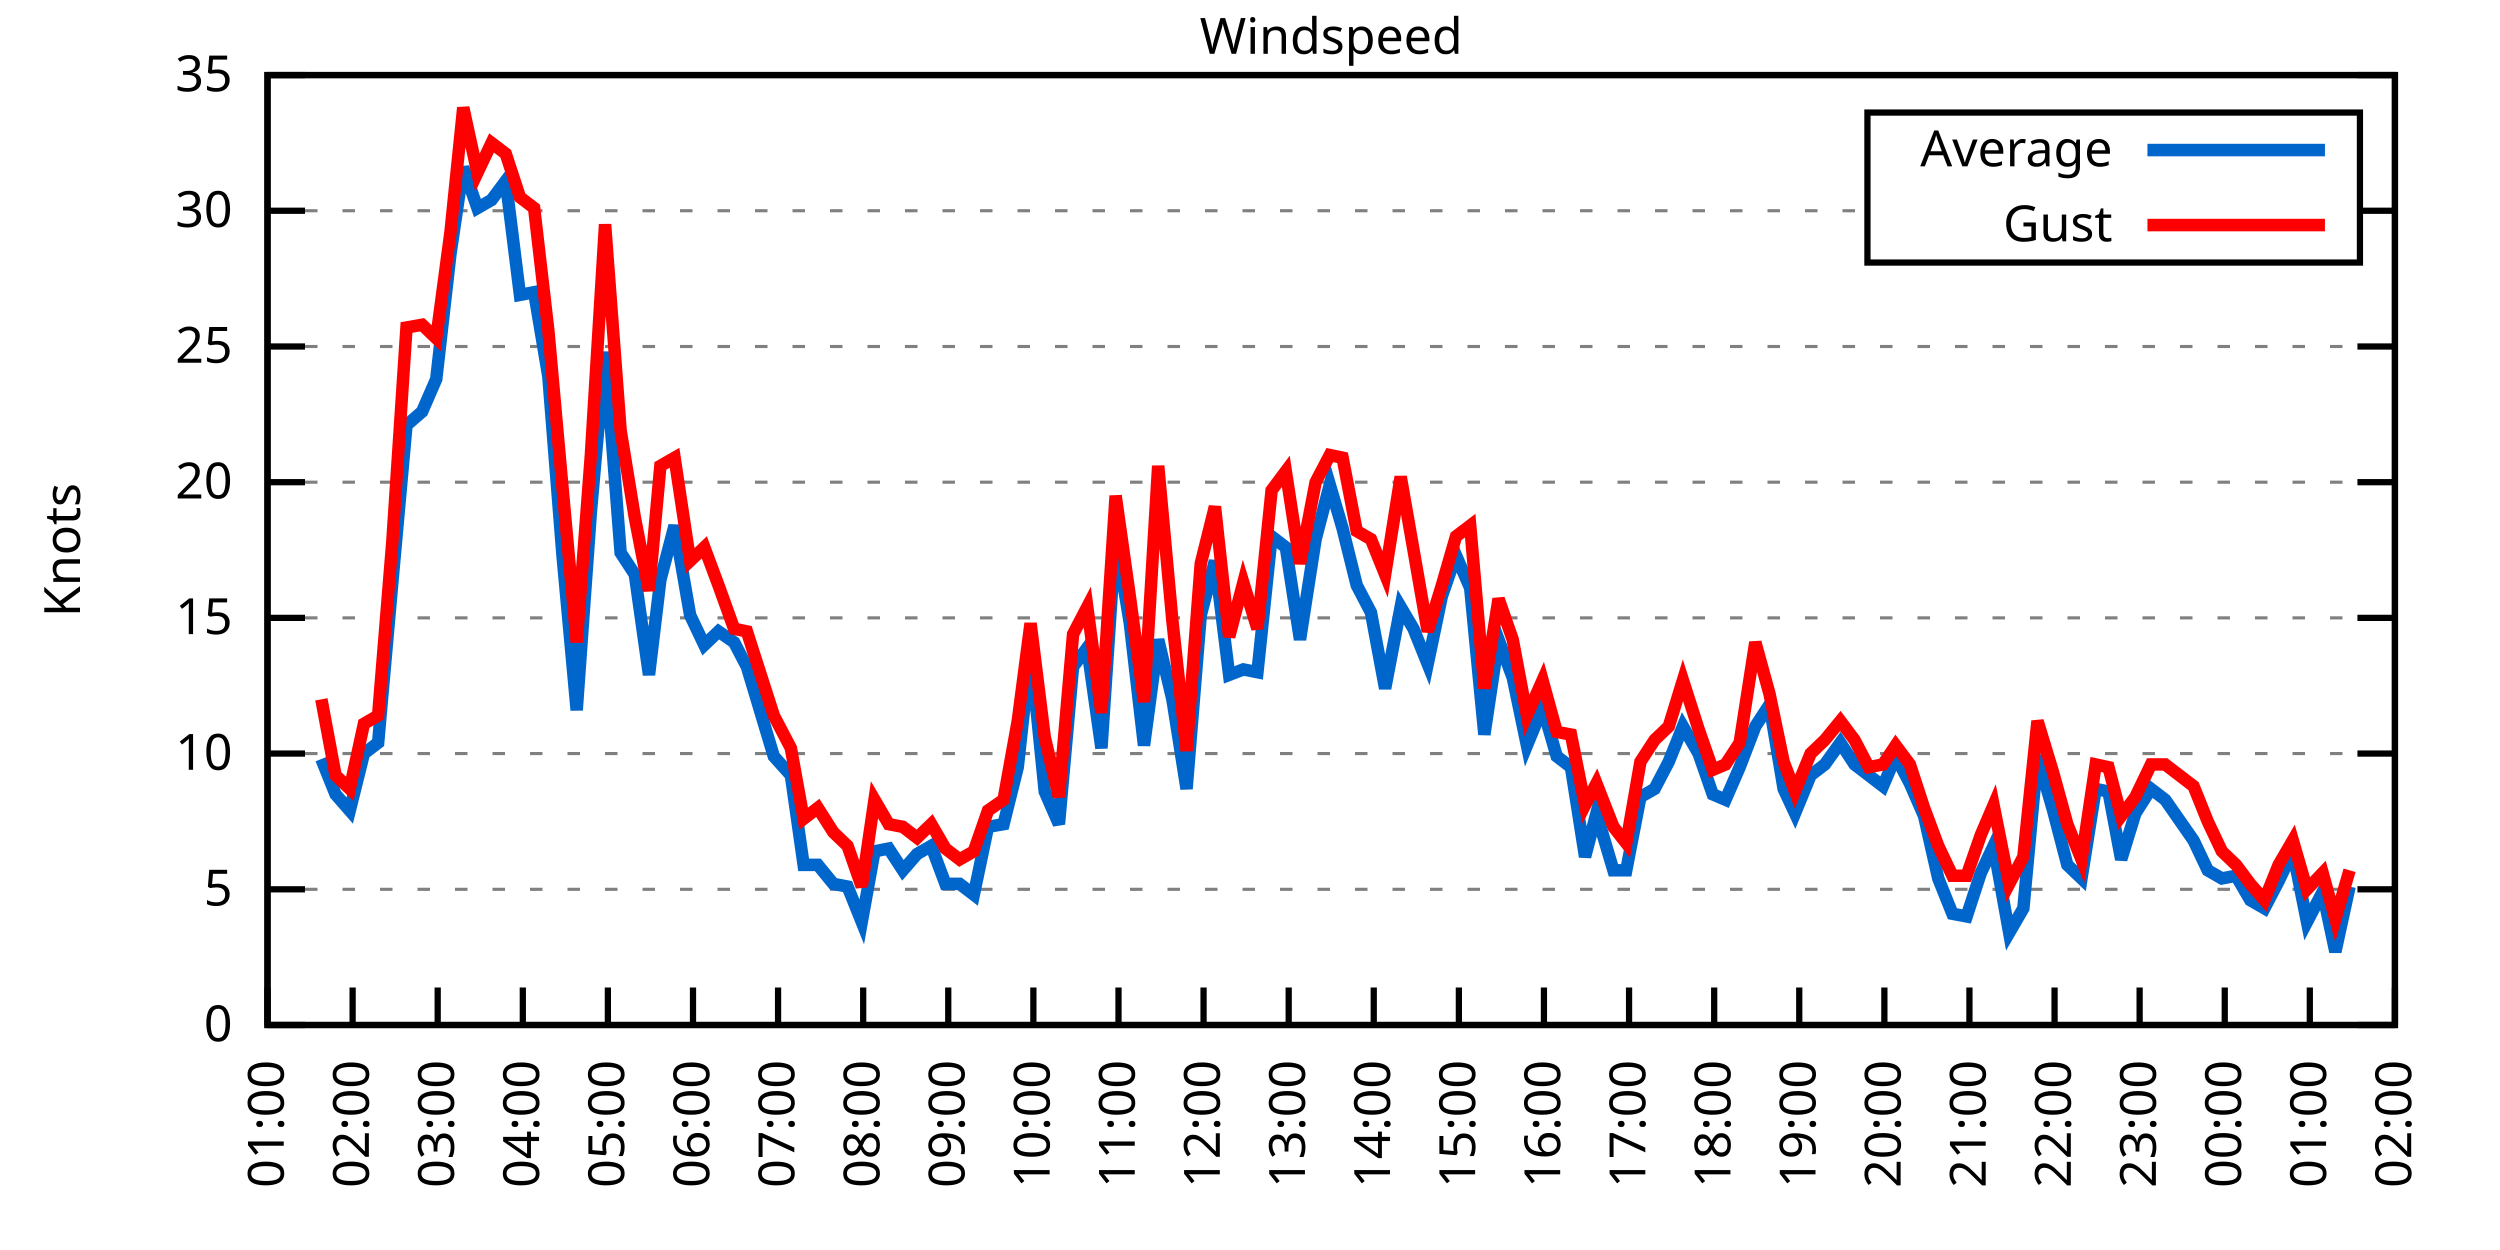
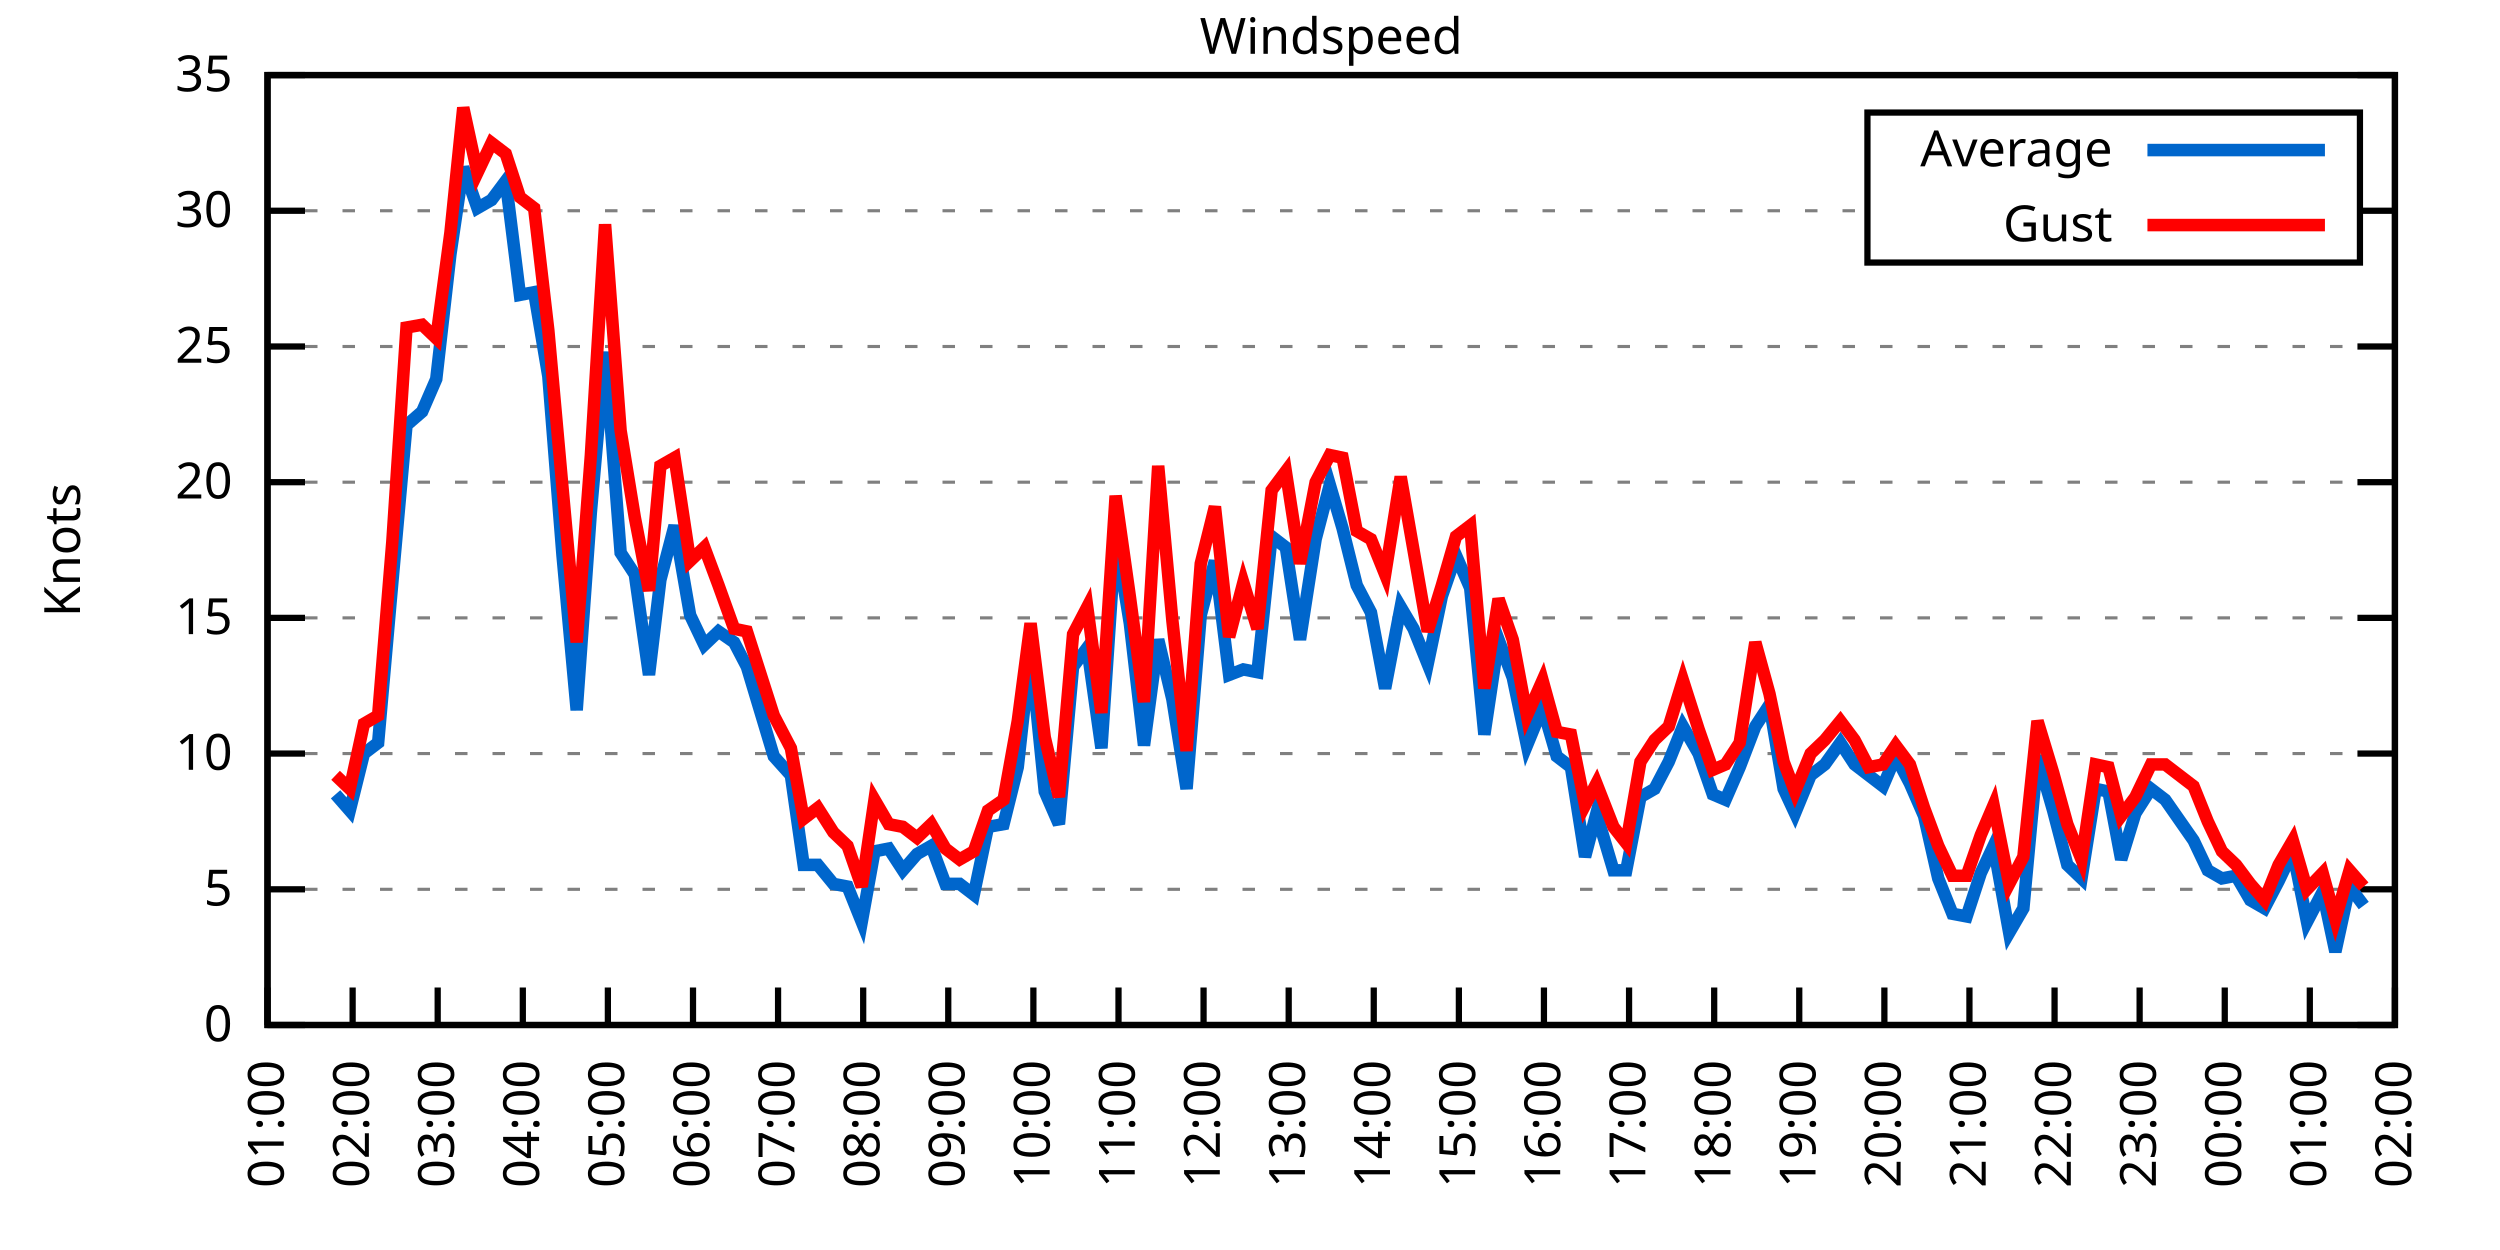
<svg xmlns="http://www.w3.org/2000/svg" xmlns:xlink="http://www.w3.org/1999/xlink" width="400" height="200" viewBox="0 0 400 200">
  <g id="gnuplot_canvas">
    <rect x="0" y="0" width="400" height="200" fill="none" />
    <defs>
      <circle id="gpDot" r="0.5" stroke-width="0.5" stroke="currentColor" />
      <path id="gpPt0" stroke-width="0.333" stroke="currentColor" d="M-1,0 h2 M0,-1 v2" />
      <path id="gpPt1" stroke-width="0.333" stroke="currentColor" d="M-1,-1 L1,1 M1,-1 L-1,1" />
      <path id="gpPt2" stroke-width="0.333" stroke="currentColor" d="M-1,0 L1,0 M0,-1 L0,1 M-1,-1 L1,1 M-1,1 L1,-1" />
      <rect id="gpPt3" stroke-width="0.333" stroke="currentColor" x="-1" y="-1" width="2" height="2" />
      <rect id="gpPt4" stroke-width="0.333" stroke="currentColor" fill="currentColor" x="-1" y="-1" width="2" height="2" />
      <circle id="gpPt5" stroke-width="0.333" stroke="currentColor" cx="0" cy="0" r="1" />
      <use xlink:href="#gpPt5" id="gpPt6" fill="currentColor" stroke="none" />
      <path id="gpPt7" stroke-width="0.333" stroke="currentColor" d="M0,-1.33 L-1.33,0.67 L1.33,0.67 z" />
      <use xlink:href="#gpPt7" id="gpPt8" fill="currentColor" stroke="none" />
      <use xlink:href="#gpPt7" id="gpPt9" stroke="currentColor" transform="rotate(180)" />
      <use xlink:href="#gpPt9" id="gpPt10" fill="currentColor" stroke="none" />
      <use xlink:href="#gpPt3" id="gpPt11" stroke="currentColor" transform="rotate(45)" />
      <use xlink:href="#gpPt11" id="gpPt12" fill="currentColor" stroke="none" />
      <path id="gpPt13" stroke-width="0.333" stroke="currentColor" d="M0,1.330 L1.265,0.411 L0.782,-1.067 L-0.782,-1.076 L-1.265,0.411 z" />
      <use xlink:href="#gpPt13" id="gpPt14" fill="currentColor" stroke="none" />
      <filter id="textbox" filterUnits="objectBoundingBox" x="0" y="0" height="1" width="1">
        <feFlood flood-color="white" flood-opacity="1" result="bgnd" />
        <feComposite in="SourceGraphic" in2="bgnd" operator="atop" />
      </filter>
      <filter id="greybox" filterUnits="objectBoundingBox" x="0" y="0" height="1" width="1">
        <feFlood flood-color="lightgrey" flood-opacity="1" result="grey" />
        <feComposite in="SourceGraphic" in2="grey" operator="atop" />
      </filter>
    </defs>
    <g fill="none" color="white" stroke="currentColor" stroke-width="1.00" stroke-linecap="butt" stroke-linejoin="miter">
</g>
    <g fill="none" color="black" stroke="currentColor" stroke-width="1.00" stroke-linecap="butt" stroke-linejoin="miter">
      <g stroke="none" shape-rendering="crispEdges">
        <polygon fill="rgb(255, 255, 255)" points="42.80,164.00 383.18,164.00 383.18,12.02 42.80,12.02 " />
      </g>
    </g>
    <g fill="none" color="black" stroke="currentColor" stroke-width="1.00" stroke-linecap="butt" stroke-linejoin="miter">
</g>
    <g fill="none" color="black" stroke="black" stroke-width="0.50" stroke-linecap="butt" stroke-linejoin="miter">
</g>
    <g fill="none" color="gray" stroke="currentColor" stroke-width="0.50" stroke-linecap="butt" stroke-linejoin="miter">
      <path stroke="gray" stroke-dasharray="2,4" class="gridline" d="M42.80,164.00 L383.19,164.00  " />
    </g>
    <g fill="none" color="gray" stroke="gray" stroke-width="1.00" stroke-linecap="butt" stroke-linejoin="miter">
</g>
    <g fill="none" color="black" stroke="currentColor" stroke-width="1.00" stroke-linecap="butt" stroke-linejoin="miter">
      <path stroke="black" d="M42.80,164.00 L48.80,164.00 M383.19,164.00 L377.19,164.00  " />
      <g transform="translate(37.20,166.60)" stroke="none" fill="black" font-family="Sans" font-size="8.00" text-anchor="end">
        <text>
          <tspan font-family="Sans"> 0</tspan>
        </text>
      </g>
    </g>
    <g fill="none" color="black" stroke="currentColor" stroke-width="1.00" stroke-linecap="butt" stroke-linejoin="miter">
</g>
    <g fill="none" color="black" stroke="black" stroke-width="0.50" stroke-linecap="butt" stroke-linejoin="miter">
</g>
    <g fill="none" color="gray" stroke="currentColor" stroke-width="0.50" stroke-linecap="butt" stroke-linejoin="miter">
      <path stroke="gray" stroke-dasharray="2,4" class="gridline" d="M42.80,142.29 L383.19,142.29  " />
    </g>
    <g fill="none" color="gray" stroke="gray" stroke-width="1.00" stroke-linecap="butt" stroke-linejoin="miter">
</g>
    <g fill="none" color="black" stroke="currentColor" stroke-width="1.00" stroke-linecap="butt" stroke-linejoin="miter">
      <path stroke="black" d="M42.80,142.29 L48.80,142.29 M383.19,142.29 L377.19,142.29  " />
      <g transform="translate(37.20,144.89)" stroke="none" fill="black" font-family="Sans" font-size="8.00" text-anchor="end">
        <text>
          <tspan font-family="Sans"> 5</tspan>
        </text>
      </g>
    </g>
    <g fill="none" color="black" stroke="currentColor" stroke-width="1.00" stroke-linecap="butt" stroke-linejoin="miter">
</g>
    <g fill="none" color="black" stroke="black" stroke-width="0.50" stroke-linecap="butt" stroke-linejoin="miter">
</g>
    <g fill="none" color="gray" stroke="currentColor" stroke-width="0.50" stroke-linecap="butt" stroke-linejoin="miter">
      <path stroke="gray" stroke-dasharray="2,4" class="gridline" d="M42.80,120.57 L383.19,120.57  " />
    </g>
    <g fill="none" color="gray" stroke="gray" stroke-width="1.00" stroke-linecap="butt" stroke-linejoin="miter">
</g>
    <g fill="none" color="black" stroke="currentColor" stroke-width="1.00" stroke-linecap="butt" stroke-linejoin="miter">
      <path stroke="black" d="M42.80,120.57 L48.80,120.57 M383.19,120.57 L377.19,120.57  " />
      <g transform="translate(37.20,123.17)" stroke="none" fill="black" font-family="Sans" font-size="8.00" text-anchor="end">
        <text>
          <tspan font-family="Sans"> 10</tspan>
        </text>
      </g>
    </g>
    <g fill="none" color="black" stroke="currentColor" stroke-width="1.00" stroke-linecap="butt" stroke-linejoin="miter">
</g>
    <g fill="none" color="black" stroke="black" stroke-width="0.50" stroke-linecap="butt" stroke-linejoin="miter">
</g>
    <g fill="none" color="gray" stroke="currentColor" stroke-width="0.50" stroke-linecap="butt" stroke-linejoin="miter">
      <path stroke="gray" stroke-dasharray="2,4" class="gridline" d="M42.80,98.86 L383.19,98.86  " />
    </g>
    <g fill="none" color="gray" stroke="gray" stroke-width="1.00" stroke-linecap="butt" stroke-linejoin="miter">
</g>
    <g fill="none" color="black" stroke="currentColor" stroke-width="1.00" stroke-linecap="butt" stroke-linejoin="miter">
      <path stroke="black" d="M42.80,98.86 L48.80,98.86 M383.19,98.86 L377.19,98.86  " />
      <g transform="translate(37.20,101.46)" stroke="none" fill="black" font-family="Sans" font-size="8.00" text-anchor="end">
        <text>
          <tspan font-family="Sans"> 15</tspan>
        </text>
      </g>
    </g>
    <g fill="none" color="black" stroke="currentColor" stroke-width="1.00" stroke-linecap="butt" stroke-linejoin="miter">
</g>
    <g fill="none" color="black" stroke="black" stroke-width="0.50" stroke-linecap="butt" stroke-linejoin="miter">
</g>
    <g fill="none" color="gray" stroke="currentColor" stroke-width="0.50" stroke-linecap="butt" stroke-linejoin="miter">
      <path stroke="gray" stroke-dasharray="2,4" class="gridline" d="M42.80,77.15 L383.19,77.15  " />
    </g>
    <g fill="none" color="gray" stroke="gray" stroke-width="1.00" stroke-linecap="butt" stroke-linejoin="miter">
</g>
    <g fill="none" color="black" stroke="currentColor" stroke-width="1.00" stroke-linecap="butt" stroke-linejoin="miter">
      <path stroke="black" d="M42.80,77.15 L48.80,77.15 M383.19,77.15 L377.19,77.15  " />
      <g transform="translate(37.20,79.75)" stroke="none" fill="black" font-family="Sans" font-size="8.00" text-anchor="end">
        <text>
          <tspan font-family="Sans"> 20</tspan>
        </text>
      </g>
    </g>
    <g fill="none" color="black" stroke="currentColor" stroke-width="1.00" stroke-linecap="butt" stroke-linejoin="miter">
</g>
    <g fill="none" color="black" stroke="black" stroke-width="0.50" stroke-linecap="butt" stroke-linejoin="miter">
</g>
    <g fill="none" color="gray" stroke="currentColor" stroke-width="0.50" stroke-linecap="butt" stroke-linejoin="miter">
      <path stroke="gray" stroke-dasharray="2,4" class="gridline" d="M42.80,55.44 L383.19,55.44  " />
    </g>
    <g fill="none" color="gray" stroke="gray" stroke-width="1.00" stroke-linecap="butt" stroke-linejoin="miter">
</g>
    <g fill="none" color="black" stroke="currentColor" stroke-width="1.00" stroke-linecap="butt" stroke-linejoin="miter">
      <path stroke="black" d="M42.80,55.44 L48.80,55.44 M383.19,55.44 L377.19,55.44  " />
      <g transform="translate(37.20,58.04)" stroke="none" fill="black" font-family="Sans" font-size="8.00" text-anchor="end">
        <text>
          <tspan font-family="Sans"> 25</tspan>
        </text>
      </g>
    </g>
    <g fill="none" color="black" stroke="currentColor" stroke-width="1.00" stroke-linecap="butt" stroke-linejoin="miter">
</g>
    <g fill="none" color="black" stroke="black" stroke-width="0.50" stroke-linecap="butt" stroke-linejoin="miter">
</g>
    <g fill="none" color="gray" stroke="currentColor" stroke-width="0.50" stroke-linecap="butt" stroke-linejoin="miter">
      <path stroke="gray" stroke-dasharray="2,4" class="gridline" d="M42.80,33.72 L298.79,33.72 M377.59,33.72 L383.19,33.72  " />
    </g>
    <g fill="none" color="gray" stroke="gray" stroke-width="1.00" stroke-linecap="butt" stroke-linejoin="miter">
</g>
    <g fill="none" color="black" stroke="currentColor" stroke-width="1.00" stroke-linecap="butt" stroke-linejoin="miter">
      <path stroke="black" d="M42.80,33.72 L48.80,33.72 M383.19,33.72 L377.19,33.72  " />
      <g transform="translate(37.20,36.32)" stroke="none" fill="black" font-family="Sans" font-size="8.00" text-anchor="end">
        <text>
          <tspan font-family="Sans"> 30</tspan>
        </text>
      </g>
    </g>
    <g fill="none" color="black" stroke="currentColor" stroke-width="1.00" stroke-linecap="butt" stroke-linejoin="miter">
</g>
    <g fill="none" color="black" stroke="black" stroke-width="0.50" stroke-linecap="butt" stroke-linejoin="miter">
</g>
    <g fill="none" color="gray" stroke="currentColor" stroke-width="0.50" stroke-linecap="butt" stroke-linejoin="miter">
      <path stroke="gray" stroke-dasharray="2,4" class="gridline" d="M42.80,12.01 L383.19,12.01  " />
    </g>
    <g fill="none" color="gray" stroke="gray" stroke-width="1.00" stroke-linecap="butt" stroke-linejoin="miter">
</g>
    <g fill="none" color="black" stroke="currentColor" stroke-width="1.00" stroke-linecap="butt" stroke-linejoin="miter">
      <path stroke="black" d="M42.80,12.01 L48.80,12.01 M383.19,12.01 L377.19,12.01  " />
      <g transform="translate(37.20,14.61)" stroke="none" fill="black" font-family="Sans" font-size="8.00" text-anchor="end">
        <text>
          <tspan font-family="Sans"> 35</tspan>
        </text>
      </g>
    </g>
    <g fill="none" color="black" stroke="currentColor" stroke-width="1.00" stroke-linecap="butt" stroke-linejoin="miter">
      <path stroke="black" d="M42.80,164.00 L42.80,158.00  " />
      <g transform="translate(45.40,169.60) rotate(270.00)" stroke="none" fill="black" font-family="Sans" font-size="8.00" text-anchor="end">
        <text>
          <tspan font-family="Sans">01:00</tspan>
        </text>
      </g>
    </g>
    <g fill="none" color="black" stroke="currentColor" stroke-width="1.00" stroke-linecap="butt" stroke-linejoin="miter">
      <path stroke="black" d="M56.42,164.00 L56.42,158.00  " />
      <g transform="translate(59.02,169.60) rotate(270.00)" stroke="none" fill="black" font-family="Sans" font-size="8.00" text-anchor="end">
        <text>
          <tspan font-family="Sans">02:00</tspan>
        </text>
      </g>
    </g>
    <g fill="none" color="black" stroke="currentColor" stroke-width="1.00" stroke-linecap="butt" stroke-linejoin="miter">
      <path stroke="black" d="M70.03,164.00 L70.03,158.00  " />
      <g transform="translate(72.63,169.60) rotate(270.00)" stroke="none" fill="black" font-family="Sans" font-size="8.00" text-anchor="end">
        <text>
          <tspan font-family="Sans">03:00</tspan>
        </text>
      </g>
    </g>
    <g fill="none" color="black" stroke="currentColor" stroke-width="1.00" stroke-linecap="butt" stroke-linejoin="miter">
      <path stroke="black" d="M83.65,164.00 L83.65,158.00  " />
      <g transform="translate(86.25,169.60) rotate(270.00)" stroke="none" fill="black" font-family="Sans" font-size="8.00" text-anchor="end">
        <text>
          <tspan font-family="Sans">04:00</tspan>
        </text>
      </g>
    </g>
    <g fill="none" color="black" stroke="currentColor" stroke-width="1.00" stroke-linecap="butt" stroke-linejoin="miter">
      <path stroke="black" d="M97.26,164.00 L97.26,158.00  " />
      <g transform="translate(99.86,169.60) rotate(270.00)" stroke="none" fill="black" font-family="Sans" font-size="8.00" text-anchor="end">
        <text>
          <tspan font-family="Sans">05:00</tspan>
        </text>
      </g>
    </g>
    <g fill="none" color="black" stroke="currentColor" stroke-width="1.00" stroke-linecap="butt" stroke-linejoin="miter">
      <path stroke="black" d="M110.88,164.00 L110.88,158.00  " />
      <g transform="translate(113.48,169.60) rotate(270.00)" stroke="none" fill="black" font-family="Sans" font-size="8.00" text-anchor="end">
        <text>
          <tspan font-family="Sans">06:00</tspan>
        </text>
      </g>
    </g>
    <g fill="none" color="black" stroke="currentColor" stroke-width="1.00" stroke-linecap="butt" stroke-linejoin="miter">
      <path stroke="black" d="M124.49,164.00 L124.49,158.00  " />
      <g transform="translate(127.09,169.60) rotate(270.00)" stroke="none" fill="black" font-family="Sans" font-size="8.00" text-anchor="end">
        <text>
          <tspan font-family="Sans">07:00</tspan>
        </text>
      </g>
    </g>
    <g fill="none" color="black" stroke="currentColor" stroke-width="1.00" stroke-linecap="butt" stroke-linejoin="miter">
      <path stroke="black" d="M138.11,164.00 L138.11,158.00  " />
      <g transform="translate(140.71,169.60) rotate(270.00)" stroke="none" fill="black" font-family="Sans" font-size="8.00" text-anchor="end">
        <text>
          <tspan font-family="Sans">08:00</tspan>
        </text>
      </g>
    </g>
    <g fill="none" color="black" stroke="currentColor" stroke-width="1.00" stroke-linecap="butt" stroke-linejoin="miter">
      <path stroke="black" d="M151.72,164.00 L151.72,158.00  " />
      <g transform="translate(154.32,169.60) rotate(270.00)" stroke="none" fill="black" font-family="Sans" font-size="8.00" text-anchor="end">
        <text>
          <tspan font-family="Sans">09:00</tspan>
        </text>
      </g>
    </g>
    <g fill="none" color="black" stroke="currentColor" stroke-width="1.00" stroke-linecap="butt" stroke-linejoin="miter">
      <path stroke="black" d="M165.34,164.00 L165.34,158.00  " />
      <g transform="translate(167.94,169.60) rotate(270.00)" stroke="none" fill="black" font-family="Sans" font-size="8.00" text-anchor="end">
        <text>
          <tspan font-family="Sans">10:00</tspan>
        </text>
      </g>
    </g>
    <g fill="none" color="black" stroke="currentColor" stroke-width="1.00" stroke-linecap="butt" stroke-linejoin="miter">
      <path stroke="black" d="M178.96,164.00 L178.96,158.00  " />
      <g transform="translate(181.56,169.60) rotate(270.00)" stroke="none" fill="black" font-family="Sans" font-size="8.00" text-anchor="end">
        <text>
          <tspan font-family="Sans">11:00</tspan>
        </text>
      </g>
    </g>
    <g fill="none" color="black" stroke="currentColor" stroke-width="1.00" stroke-linecap="butt" stroke-linejoin="miter">
      <path stroke="black" d="M192.57,164.00 L192.57,158.00  " />
      <g transform="translate(195.17,169.60) rotate(270.00)" stroke="none" fill="black" font-family="Sans" font-size="8.00" text-anchor="end">
        <text>
          <tspan font-family="Sans">12:00</tspan>
        </text>
      </g>
    </g>
    <g fill="none" color="black" stroke="currentColor" stroke-width="1.00" stroke-linecap="butt" stroke-linejoin="miter">
      <path stroke="black" d="M206.19,164.00 L206.19,158.00  " />
      <g transform="translate(208.79,169.60) rotate(270.00)" stroke="none" fill="black" font-family="Sans" font-size="8.00" text-anchor="end">
        <text>
          <tspan font-family="Sans">13:00</tspan>
        </text>
      </g>
    </g>
    <g fill="none" color="black" stroke="currentColor" stroke-width="1.00" stroke-linecap="butt" stroke-linejoin="miter">
      <path stroke="black" d="M219.80,164.00 L219.80,158.00  " />
      <g transform="translate(222.40,169.60) rotate(270.00)" stroke="none" fill="black" font-family="Sans" font-size="8.00" text-anchor="end">
        <text>
          <tspan font-family="Sans">14:00</tspan>
        </text>
      </g>
    </g>
    <g fill="none" color="black" stroke="currentColor" stroke-width="1.00" stroke-linecap="butt" stroke-linejoin="miter">
      <path stroke="black" d="M233.42,164.00 L233.42,158.00  " />
      <g transform="translate(236.02,169.60) rotate(270.00)" stroke="none" fill="black" font-family="Sans" font-size="8.00" text-anchor="end">
        <text>
          <tspan font-family="Sans">15:00</tspan>
        </text>
      </g>
    </g>
    <g fill="none" color="black" stroke="currentColor" stroke-width="1.00" stroke-linecap="butt" stroke-linejoin="miter">
      <path stroke="black" d="M247.03,164.00 L247.03,158.00  " />
      <g transform="translate(249.63,169.60) rotate(270.00)" stroke="none" fill="black" font-family="Sans" font-size="8.00" text-anchor="end">
        <text>
          <tspan font-family="Sans">16:00</tspan>
        </text>
      </g>
    </g>
    <g fill="none" color="black" stroke="currentColor" stroke-width="1.00" stroke-linecap="butt" stroke-linejoin="miter">
      <path stroke="black" d="M260.65,164.00 L260.65,158.00  " />
      <g transform="translate(263.25,169.60) rotate(270.00)" stroke="none" fill="black" font-family="Sans" font-size="8.00" text-anchor="end">
        <text>
          <tspan font-family="Sans">17:00</tspan>
        </text>
      </g>
    </g>
    <g fill="none" color="black" stroke="currentColor" stroke-width="1.00" stroke-linecap="butt" stroke-linejoin="miter">
      <path stroke="black" d="M274.27,164.00 L274.27,158.00  " />
      <g transform="translate(276.87,169.60) rotate(270.00)" stroke="none" fill="black" font-family="Sans" font-size="8.00" text-anchor="end">
        <text>
          <tspan font-family="Sans">18:00</tspan>
        </text>
      </g>
    </g>
    <g fill="none" color="black" stroke="currentColor" stroke-width="1.00" stroke-linecap="butt" stroke-linejoin="miter">
      <path stroke="black" d="M287.88,164.00 L287.88,158.00  " />
      <g transform="translate(290.48,169.60) rotate(270.00)" stroke="none" fill="black" font-family="Sans" font-size="8.00" text-anchor="end">
        <text>
          <tspan font-family="Sans">19:00</tspan>
        </text>
      </g>
    </g>
    <g fill="none" color="black" stroke="currentColor" stroke-width="1.00" stroke-linecap="butt" stroke-linejoin="miter">
      <path stroke="black" d="M301.50,164.00 L301.50,158.00  " />
      <g transform="translate(304.10,169.60) rotate(270.00)" stroke="none" fill="black" font-family="Sans" font-size="8.00" text-anchor="end">
        <text>
          <tspan font-family="Sans">20:00</tspan>
        </text>
      </g>
    </g>
    <g fill="none" color="black" stroke="currentColor" stroke-width="1.00" stroke-linecap="butt" stroke-linejoin="miter">
      <path stroke="black" d="M315.11,164.00 L315.11,158.00  " />
      <g transform="translate(317.71,169.60) rotate(270.00)" stroke="none" fill="black" font-family="Sans" font-size="8.00" text-anchor="end">
        <text>
          <tspan font-family="Sans">21:00</tspan>
        </text>
      </g>
    </g>
    <g fill="none" color="black" stroke="currentColor" stroke-width="1.00" stroke-linecap="butt" stroke-linejoin="miter">
      <path stroke="black" d="M328.73,164.00 L328.73,158.00  " />
      <g transform="translate(331.33,169.60) rotate(270.00)" stroke="none" fill="black" font-family="Sans" font-size="8.00" text-anchor="end">
        <text>
          <tspan font-family="Sans">22:00</tspan>
        </text>
      </g>
    </g>
    <g fill="none" color="black" stroke="currentColor" stroke-width="1.00" stroke-linecap="butt" stroke-linejoin="miter">
      <path stroke="black" d="M342.34,164.00 L342.34,158.00  " />
      <g transform="translate(344.94,169.60) rotate(270.00)" stroke="none" fill="black" font-family="Sans" font-size="8.00" text-anchor="end">
        <text>
          <tspan font-family="Sans">23:00</tspan>
        </text>
      </g>
    </g>
    <g fill="none" color="black" stroke="currentColor" stroke-width="1.00" stroke-linecap="butt" stroke-linejoin="miter">
      <path stroke="black" d="M355.96,164.00 L355.96,158.00  " />
      <g transform="translate(358.56,169.60) rotate(270.00)" stroke="none" fill="black" font-family="Sans" font-size="8.00" text-anchor="end">
        <text>
          <tspan font-family="Sans">00:00</tspan>
        </text>
      </g>
    </g>
    <g fill="none" color="black" stroke="currentColor" stroke-width="1.00" stroke-linecap="butt" stroke-linejoin="miter">
      <path stroke="black" d="M369.57,164.00 L369.57,158.00  " />
      <g transform="translate(372.17,169.60) rotate(270.00)" stroke="none" fill="black" font-family="Sans" font-size="8.00" text-anchor="end">
        <text>
          <tspan font-family="Sans">01:00</tspan>
        </text>
      </g>
    </g>
    <g fill="none" color="black" stroke="currentColor" stroke-width="1.00" stroke-linecap="butt" stroke-linejoin="miter">
      <path stroke="black" d="M383.19,164.00 L383.19,158.00  " />
      <g transform="translate(385.79,169.60) rotate(270.00)" stroke="none" fill="black" font-family="Sans" font-size="8.00" text-anchor="end">
        <text>
          <tspan font-family="Sans">02:00</tspan>
        </text>
      </g>
    </g>
    <g fill="none" color="black" stroke="currentColor" stroke-width="1.00" stroke-linecap="butt" stroke-linejoin="miter">
</g>
    <g fill="none" color="black" stroke="currentColor" stroke-width="1.00" stroke-linecap="butt" stroke-linejoin="miter">
      <path stroke="black" d="M42.80,12.01 L42.80,164.00 L383.19,164.00 L383.19,12.01 L42.80,12.01 Z  " />
    </g>
    <g fill="none" color="black" stroke="currentColor" stroke-width="1.00" stroke-linecap="butt" stroke-linejoin="miter">
</g>
    <g fill="none" color="black" stroke="currentColor" stroke-width="1.00" stroke-linecap="butt" stroke-linejoin="miter">
      <path stroke="black" d="M298.79,42.01 L298.79,18.01 L377.59,18.01 L377.59,42.01 L298.79,42.01 Z  " />
    </g>
    <g id="Windspeed_plot_1">
      <g fill="none" color="white" stroke="black" stroke-width="2.00" stroke-linecap="butt" stroke-linejoin="miter">
</g>
      <g fill="none" color="black" stroke="currentColor" stroke-width="2.00" stroke-linecap="butt" stroke-linejoin="miter">
        <g transform="translate(337.99,26.61)" stroke="none" fill="black" font-family="Sans" font-size="8.00" text-anchor="end">
          <text>
            <tspan font-family="Sans">Average</tspan>
          </text>
        </g>
      </g>
      <g fill="none" color="black" stroke="currentColor" stroke-width="2.00" stroke-linecap="butt" stroke-linejoin="miter">
-         <path stroke="rgb(  0, 102, 204)" d="M343.59,24.01 L371.99,24.01 M51.42,121.44 L53.69,127.09 L55.96,129.69 L58.23,120.57 L60.50,118.84 L62.77,93.22   L65.04,68.03 L67.54,65.86 L69.80,60.65 L72.07,40.67 L74.12,26.77 L76.39,33.29 L78.65,31.99 L80.92,28.95   L83.19,47.18 L85.46,46.75 L87.73,60.21 L90.00,88.87 L92.27,113.63 L94.54,81.93 L96.81,56.30 L99.30,88.44   L101.57,91.91 L103.84,107.98 L105.66,92.78 L107.93,84.10 L110.42,98.43 L112.69,103.20 L114.96,101.03 L117.46,102.77   L119.50,106.68 L123.81,121.01 L126.54,124.05 L128.58,138.38 L130.85,138.38 L133.34,141.42 L135.61,141.85 L137.88,147.50   L139.92,136.21 L142.19,135.77 L144.46,139.25 L146.73,136.64 L149.00,135.34 L151.27,141.42 L153.54,141.42 L155.81,143.16   L158.08,132.30 L160.57,131.86 L162.84,122.75 L164.89,104.07 L167.16,126.65 L169.43,131.86 L171.69,106.68 L173.96,103.64   L176.23,119.71 L178.50,85.83 L180.77,99.73 L183.04,119.27 L185.31,102.34 L187.58,111.89 L189.85,126.22 L192.12,98.43   L194.39,89.74 L196.66,107.98 L198.93,107.11 L201.19,107.55 L203.46,85.83 L205.73,87.57 L208.00,102.34 L210.50,86.27   L212.77,77.58 L214.81,84.53 L217.08,93.65 L219.35,97.99 L221.62,110.15 L224.11,97.12 L226.16,100.60 L228.43,106.24   L230.70,95.39 L232.96,88.87 L235.23,94.08 L237.50,117.53 L239.77,102.34 L242.04,108.42 L244.31,119.27 L246.81,113.19   L249.08,121.01 L251.35,122.75 L253.61,137.08 L255.43,130.13 L258.15,139.25 L260.20,139.25 L262.47,127.52 L264.73,126.22   L267.00,121.88 L269.27,116.23 L271.77,120.57 L274.04,127.09 L276.08,127.96 L278.35,122.75 L280.85,116.23 L283.12,112.76   L285.38,126.22 L287.20,130.13 L289.70,124.05 L291.97,122.31 L294.46,118.84 L296.73,122.31 L299.00,124.05 L301.27,125.79   L303.31,121.01 L305.58,125.35 L307.85,130.56 L310.12,140.55 L312.39,146.20 L314.66,146.63 L316.93,139.68 L318.97,135.34   L321.47,149.24 L323.74,145.33 L326.00,121.01 L328.50,129.69 L330.77,138.38 L333.04,140.55 L335.31,126.22 L337.35,126.65   L339.39,137.51 L341.66,130.13 L344.16,126.22 L346.43,127.96 L350.97,134.47 L353.24,139.25 L355.50,140.55 L357.77,140.12   L360.04,144.02 L362.31,145.33 L364.58,140.98 L366.85,136.21 L369.12,147.50 L371.62,142.72 L373.66,152.28 L375.93,141.85    " />
+         <path stroke="rgb(  0, 102, 204)" d="M343.59,24.01 L371.99,24.01 M53.69,127.09 L55.96,129.69 L58.23,120.57 L60.50,118.84 L62.77,93.22 L65.04,68.03   L67.54,65.86 L69.80,60.65 L72.07,40.67 L74.12,26.77 L76.39,33.29 L78.65,31.99 L80.92,28.95 L83.19,47.18   L85.46,46.75 L87.73,60.21 L90.00,88.87 L92.27,113.63 L94.54,81.93 L96.81,56.30 L99.30,88.44 L101.57,91.91   L103.84,107.98 L105.66,92.78 L107.93,84.10 L110.42,98.43 L112.69,103.20 L114.96,101.03 L117.46,102.77 L119.50,106.68   L123.81,121.01 L126.54,124.05 L128.58,138.38 L130.85,138.38 L133.34,141.42 L135.61,141.85 L137.88,147.50 L139.92,136.21   L142.19,135.77 L144.46,139.25 L146.73,136.64 L149.00,135.34 L151.27,141.42 L153.54,141.42 L155.81,143.16 L158.08,132.30   L160.57,131.86 L162.84,122.75 L164.89,104.07 L167.16,126.65 L169.43,131.86 L171.69,106.68 L173.96,103.64 L176.23,119.71   L178.50,85.83 L180.77,99.73 L183.04,119.27 L185.31,102.34 L187.58,111.89 L189.85,126.22 L192.12,98.43 L194.39,89.74   L196.66,107.98 L198.93,107.11 L201.19,107.55 L203.46,85.83 L205.73,87.57 L208.00,102.34 L210.50,86.27 L212.77,77.58   L214.81,84.53 L217.08,93.65 L219.35,97.99 L221.62,110.15 L224.11,97.12 L226.16,100.60 L228.43,106.24 L230.70,95.39   L232.96,88.87 L235.23,94.08 L237.50,117.53 L239.77,102.34 L242.04,108.42 L244.31,119.27 L246.81,113.19 L249.08,121.01   L251.35,122.75 L253.61,137.08 L255.43,130.13 L258.15,139.25 L260.20,139.25 L262.47,127.52 L264.73,126.22 L267.00,121.88   L269.27,116.23 L271.77,120.57 L274.04,127.09 L276.08,127.96 L278.35,122.75 L280.85,116.23 L283.12,112.76 L285.38,126.22   L287.20,130.13 L289.70,124.05 L291.97,122.31 L294.46,118.84 L296.73,122.31 L299.00,124.05 L301.27,125.79 L303.31,121.01   L305.58,125.35 L307.85,130.56 L310.12,140.55 L312.39,146.20 L314.66,146.63 L316.93,139.68 L318.97,135.34 L321.47,149.24   L323.74,145.33 L326.00,121.01 L328.50,129.69 L330.77,138.38 L333.04,140.55 L335.31,126.22 L337.35,126.65 L339.39,137.51   L341.66,130.13 L344.16,126.22 L346.43,127.96 L350.97,134.47 L353.24,139.25 L355.50,140.55 L357.77,140.12 L360.04,144.02   L362.31,145.33 L364.58,140.98 L366.85,136.21 L369.12,147.50 L371.62,142.72 L373.66,152.28 L375.93,141.85 L378.20,144.89    " />
      </g>
    </g>
    <g id="Windspeed_plot_2">
      <g fill="none" color="black" stroke="currentColor" stroke-width="2.00" stroke-linecap="butt" stroke-linejoin="miter">
        <g transform="translate(337.99,38.61)" stroke="none" fill="black" font-family="Sans" font-size="8.00" text-anchor="end">
          <text>
            <tspan font-family="Sans">Gust</tspan>
          </text>
        </g>
      </g>
      <g fill="none" color="black" stroke="currentColor" stroke-width="2.00" stroke-linecap="butt" stroke-linejoin="miter">
-         <path stroke="rgb(255,   0,   0)" d="M343.59,36.01 L371.99,36.01 M51.42,111.89 L53.69,124.05 L55.96,126.22 L58.23,115.80 L60.50,114.49 L62.77,86.70   L65.04,52.40 L67.54,51.96 L69.80,54.13 L72.07,37.20 L74.12,17.22 L76.39,27.64 L78.65,22.87 L80.92,24.60   L83.19,31.55 L85.46,33.29 L87.73,52.83 L90.00,78.02 L92.27,102.77 L94.54,72.81 L96.81,35.89 L99.30,68.90   L101.57,82.79 L103.84,94.52 L105.66,74.54 L107.93,73.24 L110.42,89.74 L112.69,87.57 L114.96,93.65 L117.46,100.60   L119.50,101.03 L123.81,114.49 L126.54,119.71 L128.58,131.00 L130.85,129.26 L133.34,133.17 L135.61,135.34 L137.88,141.85   L139.92,127.96 L142.19,131.86 L144.46,132.30 L146.73,134.04 L149.00,131.86 L151.27,135.77 L153.54,137.51 L155.81,136.21   L158.08,129.69 L160.57,127.96 L162.84,115.36 L164.89,99.73 L167.16,117.97 L169.43,127.52 L171.69,101.47 L173.96,97.12   L176.23,114.06 L178.50,79.32 L180.77,95.39 L183.04,112.32 L185.31,74.54 L187.58,99.30 L189.85,120.14 L192.12,90.18   L194.39,81.06 L196.66,101.90 L198.93,93.22 L201.19,100.60 L203.46,78.45 L205.73,75.41 L208.00,90.18 L210.50,77.15   L212.77,72.81 L214.81,73.24 L217.08,84.97 L219.35,86.27 L221.62,91.91 L224.11,76.28 L226.16,88.00 L228.43,101.03   L230.70,93.65 L232.96,85.83 L235.23,84.10 L237.50,110.15 L239.77,95.82 L242.04,102.34 L244.31,114.49 L246.81,108.85   L249.08,117.10 L251.35,117.53 L253.61,128.83 L255.43,125.35 L258.15,132.30 L260.20,134.90 L262.47,121.88 L264.73,118.40   L267.00,116.23 L269.27,108.85 L271.77,116.67 L274.04,123.18 L276.08,122.31 L278.35,118.84 L280.85,102.77 L283.12,111.02   L285.38,121.88 L287.20,126.65 L289.70,120.57 L291.97,118.40 L294.46,115.36 L296.73,118.40 L299.00,122.75 L301.27,122.31   L303.31,119.27 L305.58,122.31 L307.85,129.26 L310.12,135.34 L312.39,140.12 L314.66,140.12 L316.93,133.60 L318.97,128.83   L321.47,141.42 L323.74,137.08 L326.00,115.36 L328.50,123.61 L330.77,131.86 L333.04,137.51 L335.31,122.31 L337.35,122.75   L339.39,130.56 L341.66,127.52 L344.16,122.31 L346.43,122.31 L350.97,125.79 L353.24,131.43 L355.50,136.21 L357.77,138.38   L360.04,141.42 L362.31,144.02 L364.58,138.38 L366.85,134.47 L369.12,142.29 L371.62,139.68 L373.66,147.06 L375.93,139.25    " />
+         <path stroke="rgb(255,   0,   0)" d="M343.59,36.01 L371.99,36.01 M53.69,124.05 L55.96,126.22 L58.23,115.80 L60.50,114.49 L62.77,86.70 L65.04,52.40   L67.54,51.96 L69.80,54.13 L72.07,37.20 L74.12,17.22 L76.39,27.64 L78.65,22.87 L80.92,24.60 L83.19,31.55   L85.46,33.29 L87.73,52.83 L90.00,78.02 L92.27,102.77 L94.54,72.81 L96.81,35.89 L99.30,68.90 L101.57,82.79   L103.84,94.52 L105.66,74.54 L107.93,73.24 L110.42,89.74 L112.69,87.57 L114.96,93.65 L117.46,100.60 L119.50,101.03   L123.81,114.49 L126.54,119.71 L128.58,131.00 L130.85,129.26 L133.34,133.17 L135.61,135.34 L137.88,141.85 L139.92,127.96   L142.19,131.86 L144.46,132.30 L146.73,134.04 L149.00,131.86 L151.27,135.77 L153.54,137.51 L155.81,136.21 L158.08,129.69   L160.57,127.96 L162.84,115.36 L164.89,99.73 L167.16,117.97 L169.43,127.52 L171.69,101.47 L173.96,97.12 L176.23,114.06   L178.50,79.32 L180.77,95.39 L183.04,112.32 L185.31,74.54 L187.58,99.30 L189.85,120.14 L192.12,90.18 L194.39,81.06   L196.66,101.90 L198.93,93.22 L201.19,100.60 L203.46,78.45 L205.73,75.41 L208.00,90.18 L210.50,77.15 L212.77,72.81   L214.81,73.24 L217.08,84.97 L219.35,86.27 L221.62,91.91 L224.11,76.28 L226.16,88.00 L228.43,101.03 L230.70,93.65   L232.96,85.83 L235.23,84.10 L237.50,110.15 L239.77,95.82 L242.04,102.34 L244.31,114.49 L246.81,108.85 L249.08,117.10   L251.35,117.53 L253.61,128.83 L255.43,125.35 L258.15,132.30 L260.20,134.90 L262.47,121.88 L264.73,118.40 L267.00,116.23   L269.27,108.85 L271.77,116.67 L274.04,123.18 L276.08,122.31 L278.35,118.84 L280.85,102.77 L283.12,111.02 L285.38,121.88   L287.20,126.65 L289.70,120.57 L291.97,118.40 L294.46,115.36 L296.73,118.40 L299.00,122.75 L301.27,122.31 L303.31,119.27   L305.58,122.31 L307.85,129.26 L310.12,135.34 L312.39,140.12 L314.66,140.12 L316.93,133.60 L318.97,128.83 L321.47,141.42   L323.74,137.08 L326.00,115.36 L328.50,123.61 L330.77,131.86 L333.04,137.51 L335.31,122.31 L337.35,122.75 L339.39,130.56   L341.66,127.52 L344.16,122.31 L346.43,122.31 L350.97,125.79 L353.24,131.43 L355.50,136.21 L357.77,138.38 L360.04,141.42   L362.31,144.02 L364.58,138.38 L366.85,134.47 L369.12,142.29 L371.62,139.68 L373.66,147.06 L375.93,139.25 L378.20,141.85    " />
      </g>
    </g>
    <g fill="none" color="black" stroke="currentColor" stroke-width="2.00" stroke-linecap="butt" stroke-linejoin="miter">
</g>
    <g fill="none" color="black" stroke="black" stroke-width="1.00" stroke-linecap="butt" stroke-linejoin="miter">
</g>
    <g fill="none" color="black" stroke="currentColor" stroke-width="1.00" stroke-linecap="butt" stroke-linejoin="miter">
      <path stroke="black" d="M42.80,12.01 L42.80,164.00 L383.19,164.00 L383.19,12.01 L42.80,12.01 Z  " />
      <g transform="translate(12.80,88.01) rotate(270.00)" stroke="none" fill="black" font-family="Sans" font-size="8.00" text-anchor="middle">
        <text>
          <tspan font-family="Sans">Knots</tspan>
        </text>
      </g>
    </g>
    <g fill="none" color="black" stroke="currentColor" stroke-width="1.00" stroke-linecap="butt" stroke-linejoin="miter">
</g>
    <g fill="none" color="black" stroke="currentColor" stroke-width="1.00" stroke-linecap="butt" stroke-linejoin="miter">
      <g transform="translate(212.99,8.61)" stroke="none" fill="black" font-family="Sans" font-size="8.00" text-anchor="middle">
        <text>
          <tspan font-family="Sans">Windspeed</tspan>
        </text>
      </g>
    </g>
    <g fill="none" color="black" stroke="currentColor" stroke-width="1.00" stroke-linecap="butt" stroke-linejoin="miter">
</g>
  </g>
</svg>
